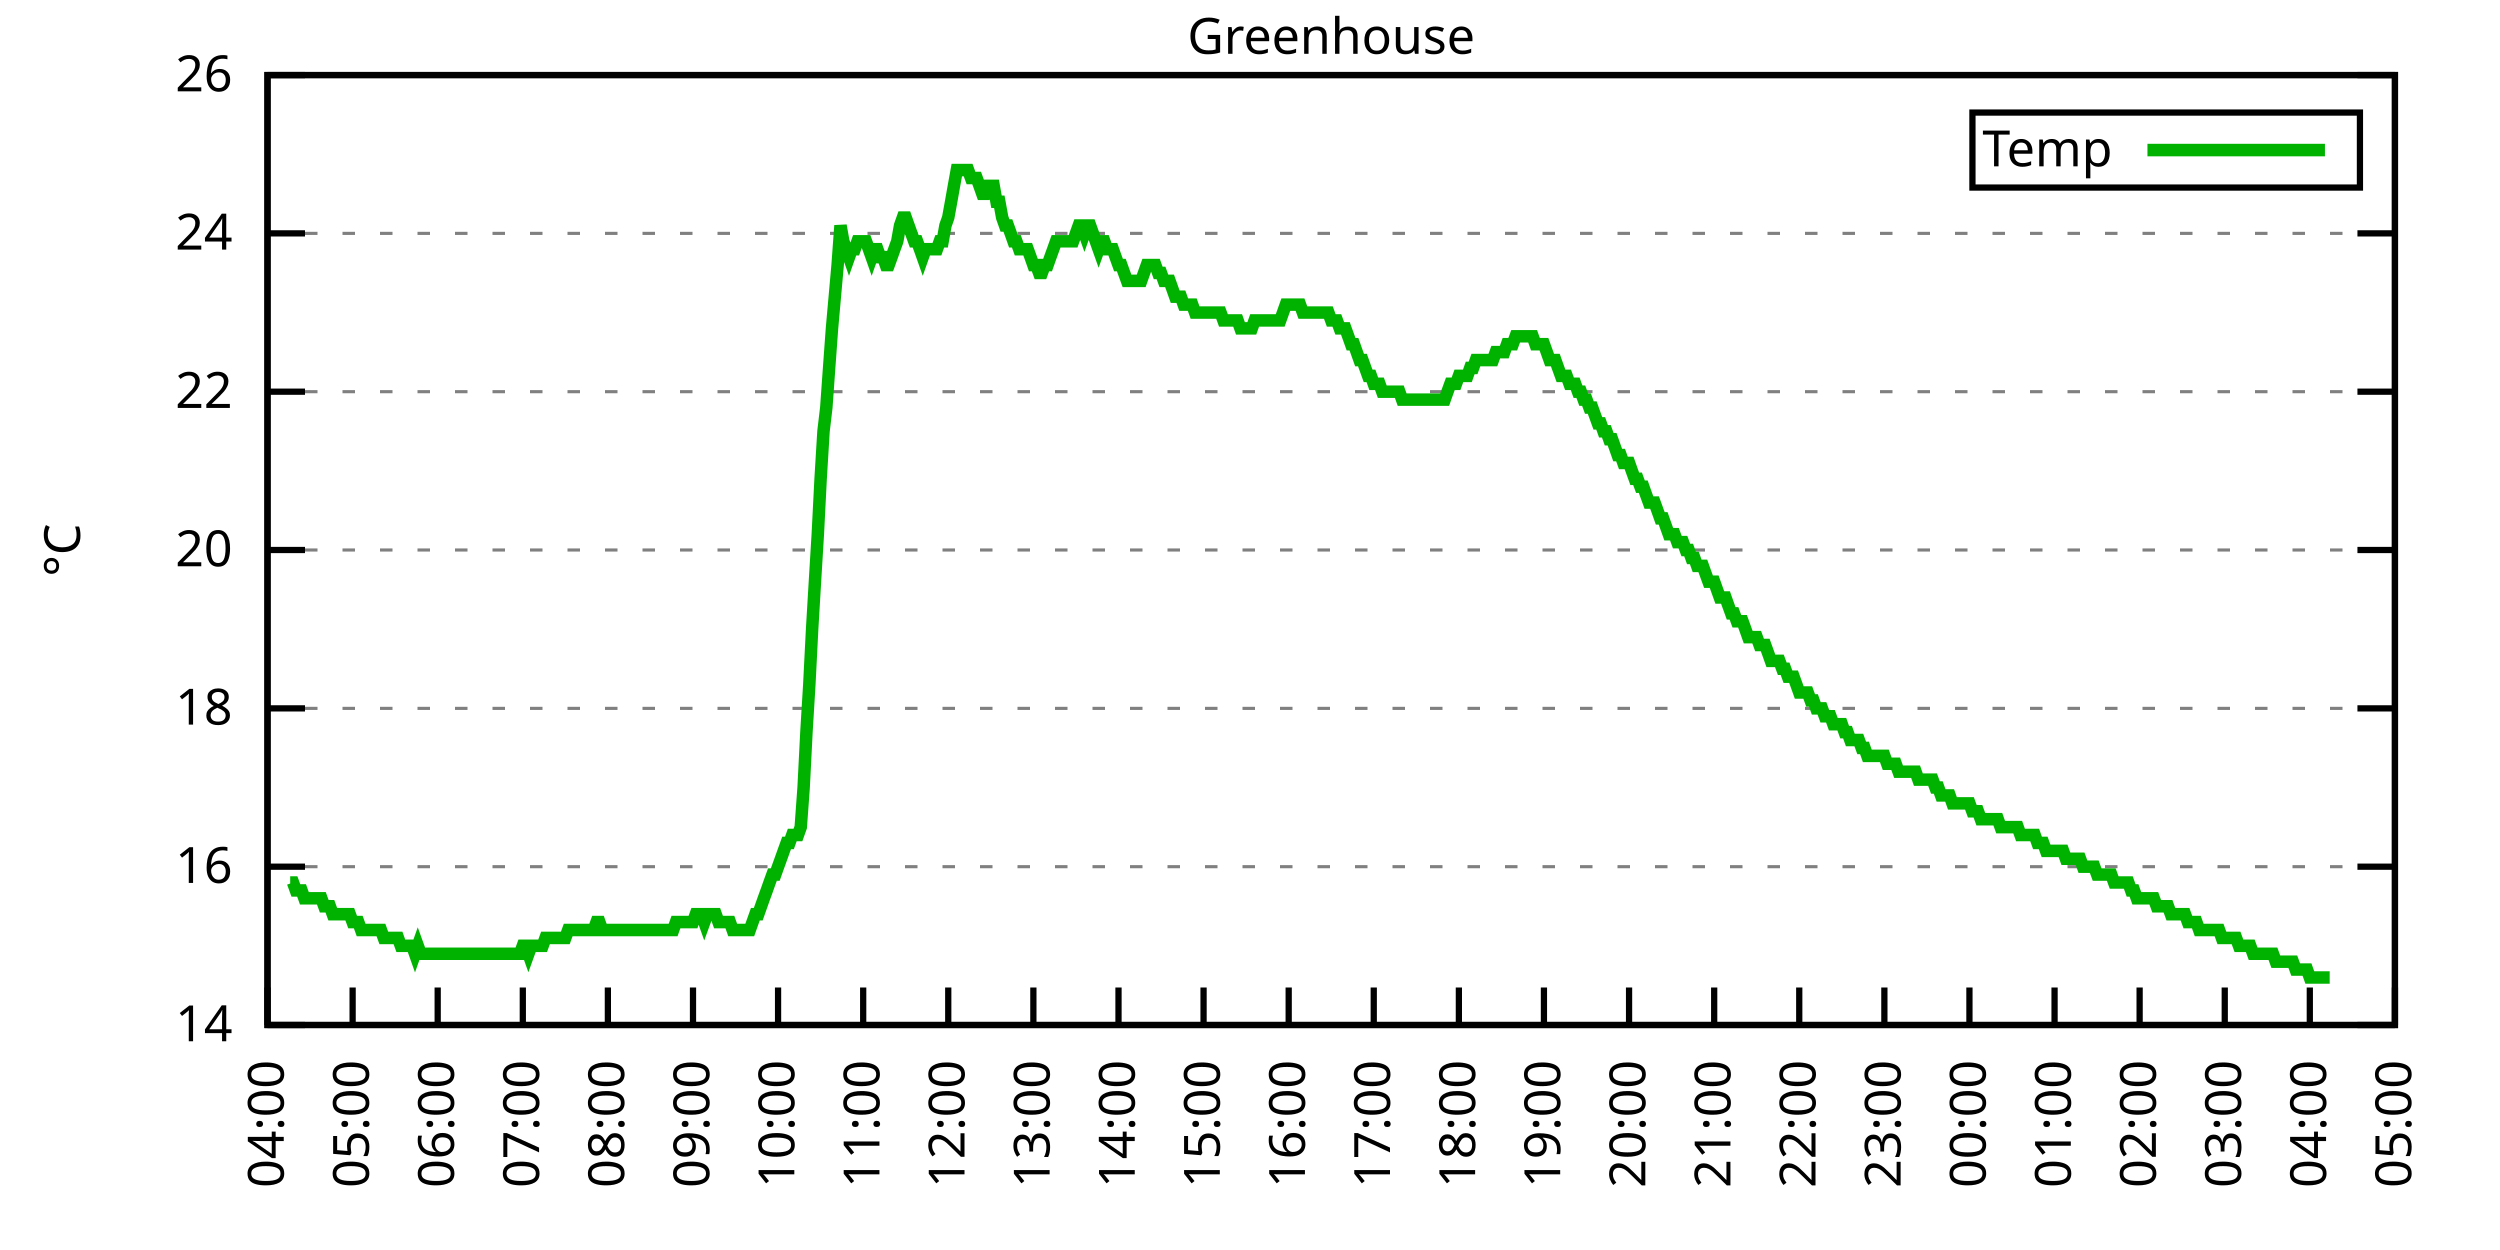
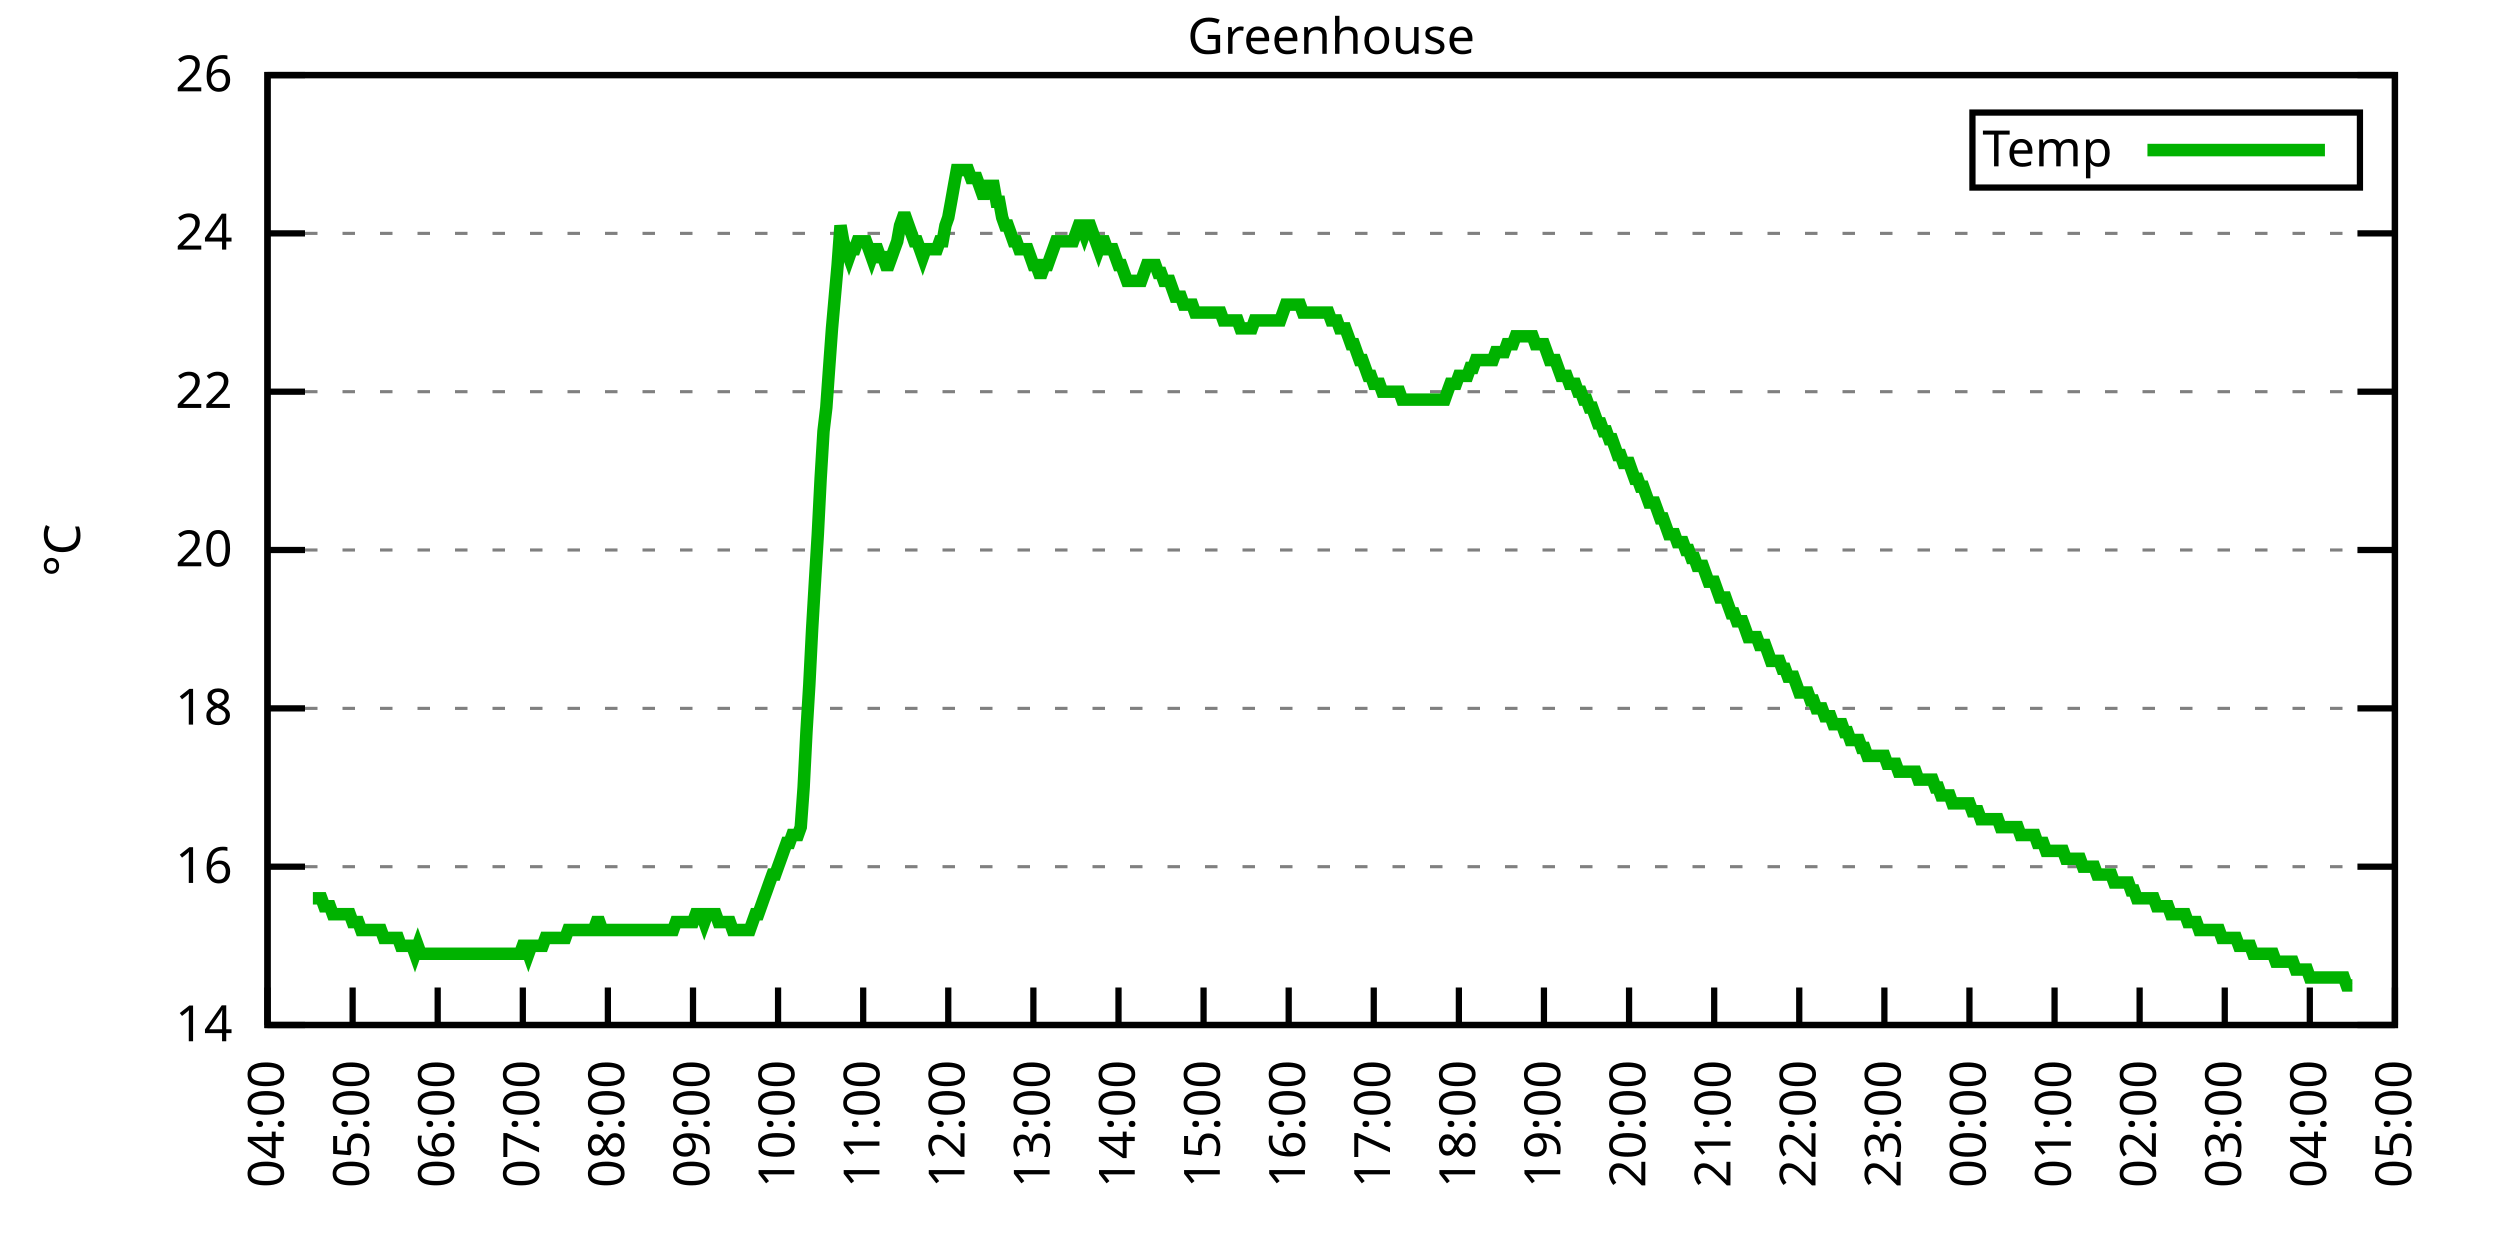
<svg xmlns="http://www.w3.org/2000/svg" xmlns:xlink="http://www.w3.org/1999/xlink" width="400" height="200" viewBox="0 0 400 200">
  <g id="gnuplot_canvas">
    <rect x="0" y="0" width="400" height="200" fill="none" />
    <defs>
      <circle id="gpDot" r="0.5" stroke-width="0.5" stroke="currentColor" />
      <path id="gpPt0" stroke-width="0.333" stroke="currentColor" d="M-1,0 h2 M0,-1 v2" />
      <path id="gpPt1" stroke-width="0.333" stroke="currentColor" d="M-1,-1 L1,1 M1,-1 L-1,1" />
      <path id="gpPt2" stroke-width="0.333" stroke="currentColor" d="M-1,0 L1,0 M0,-1 L0,1 M-1,-1 L1,1 M-1,1 L1,-1" />
      <rect id="gpPt3" stroke-width="0.333" stroke="currentColor" x="-1" y="-1" width="2" height="2" />
      <rect id="gpPt4" stroke-width="0.333" stroke="currentColor" fill="currentColor" x="-1" y="-1" width="2" height="2" />
      <circle id="gpPt5" stroke-width="0.333" stroke="currentColor" cx="0" cy="0" r="1" />
      <use xlink:href="#gpPt5" id="gpPt6" fill="currentColor" stroke="none" />
      <path id="gpPt7" stroke-width="0.333" stroke="currentColor" d="M0,-1.33 L-1.33,0.67 L1.33,0.67 z" />
      <use xlink:href="#gpPt7" id="gpPt8" fill="currentColor" stroke="none" />
      <use xlink:href="#gpPt7" id="gpPt9" stroke="currentColor" transform="rotate(180)" />
      <use xlink:href="#gpPt9" id="gpPt10" fill="currentColor" stroke="none" />
      <use xlink:href="#gpPt3" id="gpPt11" stroke="currentColor" transform="rotate(45)" />
      <use xlink:href="#gpPt11" id="gpPt12" fill="currentColor" stroke="none" />
      <path id="gpPt13" stroke-width="0.333" stroke="currentColor" d="M0,1.330 L1.265,0.411 L0.782,-1.067 L-0.782,-1.076 L-1.265,0.411 z" />
      <use xlink:href="#gpPt13" id="gpPt14" fill="currentColor" stroke="none" />
      <filter id="textbox" filterUnits="objectBoundingBox" x="0" y="0" height="1" width="1">
        <feFlood flood-color="white" flood-opacity="1" result="bgnd" />
        <feComposite in="SourceGraphic" in2="bgnd" operator="atop" />
      </filter>
      <filter id="greybox" filterUnits="objectBoundingBox" x="0" y="0" height="1" width="1">
        <feFlood flood-color="lightgrey" flood-opacity="1" result="grey" />
        <feComposite in="SourceGraphic" in2="grey" operator="atop" />
      </filter>
    </defs>
    <g fill="none" color="white" stroke="currentColor" stroke-width="1.00" stroke-linecap="butt" stroke-linejoin="miter">
</g>
    <g fill="none" color="black" stroke="currentColor" stroke-width="1.00" stroke-linecap="butt" stroke-linejoin="miter">
      <g stroke="none" shape-rendering="crispEdges">
        <polygon fill="rgb(255, 255, 255)" points="42.80,164.00 383.18,164.00 383.18,12.02 42.80,12.02 " />
      </g>
    </g>
    <g fill="none" color="black" stroke="currentColor" stroke-width="1.00" stroke-linecap="butt" stroke-linejoin="miter">
</g>
    <g fill="none" color="black" stroke="black" stroke-width="0.50" stroke-linecap="butt" stroke-linejoin="miter">
</g>
    <g fill="none" color="gray" stroke="currentColor" stroke-width="0.50" stroke-linecap="butt" stroke-linejoin="miter">
      <path stroke="gray" stroke-dasharray="2,4" class="gridline" d="M42.80,164.00 L383.19,164.00  " />
    </g>
    <g fill="none" color="gray" stroke="gray" stroke-width="1.00" stroke-linecap="butt" stroke-linejoin="miter">
</g>
    <g fill="none" color="black" stroke="currentColor" stroke-width="1.00" stroke-linecap="butt" stroke-linejoin="miter">
      <path stroke="black" d="M42.80,164.00 L48.80,164.00 M383.19,164.00 L377.19,164.00  " />
      <g transform="translate(37.20,166.60)" stroke="none" fill="black" font-family="Sans" font-size="8.00" text-anchor="end">
        <text>
          <tspan font-family="Sans"> 14</tspan>
        </text>
      </g>
    </g>
    <g fill="none" color="black" stroke="currentColor" stroke-width="1.00" stroke-linecap="butt" stroke-linejoin="miter">
</g>
    <g fill="none" color="black" stroke="black" stroke-width="0.50" stroke-linecap="butt" stroke-linejoin="miter">
</g>
    <g fill="none" color="gray" stroke="currentColor" stroke-width="0.50" stroke-linecap="butt" stroke-linejoin="miter">
      <path stroke="gray" stroke-dasharray="2,4" class="gridline" d="M42.80,138.67 L383.19,138.67  " />
    </g>
    <g fill="none" color="gray" stroke="gray" stroke-width="1.00" stroke-linecap="butt" stroke-linejoin="miter">
</g>
    <g fill="none" color="black" stroke="currentColor" stroke-width="1.00" stroke-linecap="butt" stroke-linejoin="miter">
      <path stroke="black" d="M42.80,138.67 L48.80,138.67 M383.19,138.67 L377.19,138.67  " />
      <g transform="translate(37.20,141.27)" stroke="none" fill="black" font-family="Sans" font-size="8.00" text-anchor="end">
        <text>
          <tspan font-family="Sans"> 16</tspan>
        </text>
      </g>
    </g>
    <g fill="none" color="black" stroke="currentColor" stroke-width="1.00" stroke-linecap="butt" stroke-linejoin="miter">
</g>
    <g fill="none" color="black" stroke="black" stroke-width="0.50" stroke-linecap="butt" stroke-linejoin="miter">
</g>
    <g fill="none" color="gray" stroke="currentColor" stroke-width="0.50" stroke-linecap="butt" stroke-linejoin="miter">
      <path stroke="gray" stroke-dasharray="2,4" class="gridline" d="M42.80,113.34 L383.19,113.34  " />
    </g>
    <g fill="none" color="gray" stroke="gray" stroke-width="1.00" stroke-linecap="butt" stroke-linejoin="miter">
</g>
    <g fill="none" color="black" stroke="currentColor" stroke-width="1.00" stroke-linecap="butt" stroke-linejoin="miter">
      <path stroke="black" d="M42.80,113.34 L48.80,113.34 M383.19,113.34 L377.19,113.34  " />
      <g transform="translate(37.20,115.94)" stroke="none" fill="black" font-family="Sans" font-size="8.00" text-anchor="end">
        <text>
          <tspan font-family="Sans"> 18</tspan>
        </text>
      </g>
    </g>
    <g fill="none" color="black" stroke="currentColor" stroke-width="1.00" stroke-linecap="butt" stroke-linejoin="miter">
</g>
    <g fill="none" color="black" stroke="black" stroke-width="0.50" stroke-linecap="butt" stroke-linejoin="miter">
</g>
    <g fill="none" color="gray" stroke="currentColor" stroke-width="0.50" stroke-linecap="butt" stroke-linejoin="miter">
      <path stroke="gray" stroke-dasharray="2,4" class="gridline" d="M42.80,88.00 L383.19,88.00  " />
    </g>
    <g fill="none" color="gray" stroke="gray" stroke-width="1.00" stroke-linecap="butt" stroke-linejoin="miter">
</g>
    <g fill="none" color="black" stroke="currentColor" stroke-width="1.00" stroke-linecap="butt" stroke-linejoin="miter">
      <path stroke="black" d="M42.80,88.00 L48.80,88.00 M383.19,88.00 L377.19,88.00  " />
      <g transform="translate(37.20,90.60)" stroke="none" fill="black" font-family="Sans" font-size="8.00" text-anchor="end">
        <text>
          <tspan font-family="Sans"> 20</tspan>
        </text>
      </g>
    </g>
    <g fill="none" color="black" stroke="currentColor" stroke-width="1.00" stroke-linecap="butt" stroke-linejoin="miter">
</g>
    <g fill="none" color="black" stroke="black" stroke-width="0.50" stroke-linecap="butt" stroke-linejoin="miter">
</g>
    <g fill="none" color="gray" stroke="currentColor" stroke-width="0.50" stroke-linecap="butt" stroke-linejoin="miter">
      <path stroke="gray" stroke-dasharray="2,4" class="gridline" d="M42.80,62.67 L383.19,62.67  " />
    </g>
    <g fill="none" color="gray" stroke="gray" stroke-width="1.00" stroke-linecap="butt" stroke-linejoin="miter">
</g>
    <g fill="none" color="black" stroke="currentColor" stroke-width="1.00" stroke-linecap="butt" stroke-linejoin="miter">
      <path stroke="black" d="M42.80,62.67 L48.80,62.67 M383.19,62.67 L377.19,62.67  " />
      <g transform="translate(37.20,65.27)" stroke="none" fill="black" font-family="Sans" font-size="8.00" text-anchor="end">
        <text>
          <tspan font-family="Sans"> 22</tspan>
        </text>
      </g>
    </g>
    <g fill="none" color="black" stroke="currentColor" stroke-width="1.00" stroke-linecap="butt" stroke-linejoin="miter">
</g>
    <g fill="none" color="black" stroke="black" stroke-width="0.50" stroke-linecap="butt" stroke-linejoin="miter">
</g>
    <g fill="none" color="gray" stroke="currentColor" stroke-width="0.50" stroke-linecap="butt" stroke-linejoin="miter">
      <path stroke="gray" stroke-dasharray="2,4" class="gridline" d="M42.80,37.34 L383.19,37.34  " />
    </g>
    <g fill="none" color="gray" stroke="gray" stroke-width="1.00" stroke-linecap="butt" stroke-linejoin="miter">
</g>
    <g fill="none" color="black" stroke="currentColor" stroke-width="1.00" stroke-linecap="butt" stroke-linejoin="miter">
      <path stroke="black" d="M42.80,37.34 L48.80,37.34 M383.19,37.34 L377.19,37.34  " />
      <g transform="translate(37.20,39.94)" stroke="none" fill="black" font-family="Sans" font-size="8.00" text-anchor="end">
        <text>
          <tspan font-family="Sans"> 24</tspan>
        </text>
      </g>
    </g>
    <g fill="none" color="black" stroke="currentColor" stroke-width="1.00" stroke-linecap="butt" stroke-linejoin="miter">
</g>
    <g fill="none" color="black" stroke="black" stroke-width="0.50" stroke-linecap="butt" stroke-linejoin="miter">
</g>
    <g fill="none" color="gray" stroke="currentColor" stroke-width="0.50" stroke-linecap="butt" stroke-linejoin="miter">
      <path stroke="gray" stroke-dasharray="2,4" class="gridline" d="M42.80,12.01 L383.19,12.01  " />
    </g>
    <g fill="none" color="gray" stroke="gray" stroke-width="1.00" stroke-linecap="butt" stroke-linejoin="miter">
</g>
    <g fill="none" color="black" stroke="currentColor" stroke-width="1.00" stroke-linecap="butt" stroke-linejoin="miter">
      <path stroke="black" d="M42.80,12.01 L48.80,12.01 M383.19,12.01 L377.19,12.01  " />
      <g transform="translate(37.20,14.61)" stroke="none" fill="black" font-family="Sans" font-size="8.00" text-anchor="end">
        <text>
          <tspan font-family="Sans"> 26</tspan>
        </text>
      </g>
    </g>
    <g fill="none" color="black" stroke="currentColor" stroke-width="1.00" stroke-linecap="butt" stroke-linejoin="miter">
      <path stroke="black" d="M42.80,164.00 L42.80,158.00  " />
      <g transform="translate(45.40,169.60) rotate(270.00)" stroke="none" fill="black" font-family="Sans" font-size="8.00" text-anchor="end">
        <text>
          <tspan font-family="Sans">04:00</tspan>
        </text>
      </g>
    </g>
    <g fill="none" color="black" stroke="currentColor" stroke-width="1.00" stroke-linecap="butt" stroke-linejoin="miter">
      <path stroke="black" d="M56.42,164.00 L56.42,158.00  " />
      <g transform="translate(59.02,169.60) rotate(270.00)" stroke="none" fill="black" font-family="Sans" font-size="8.00" text-anchor="end">
        <text>
          <tspan font-family="Sans">05:00</tspan>
        </text>
      </g>
    </g>
    <g fill="none" color="black" stroke="currentColor" stroke-width="1.00" stroke-linecap="butt" stroke-linejoin="miter">
      <path stroke="black" d="M70.03,164.00 L70.03,158.00  " />
      <g transform="translate(72.63,169.60) rotate(270.00)" stroke="none" fill="black" font-family="Sans" font-size="8.00" text-anchor="end">
        <text>
          <tspan font-family="Sans">06:00</tspan>
        </text>
      </g>
    </g>
    <g fill="none" color="black" stroke="currentColor" stroke-width="1.00" stroke-linecap="butt" stroke-linejoin="miter">
      <path stroke="black" d="M83.65,164.00 L83.65,158.00  " />
      <g transform="translate(86.25,169.60) rotate(270.00)" stroke="none" fill="black" font-family="Sans" font-size="8.00" text-anchor="end">
        <text>
          <tspan font-family="Sans">07:00</tspan>
        </text>
      </g>
    </g>
    <g fill="none" color="black" stroke="currentColor" stroke-width="1.00" stroke-linecap="butt" stroke-linejoin="miter">
      <path stroke="black" d="M97.26,164.00 L97.26,158.00  " />
      <g transform="translate(99.86,169.60) rotate(270.00)" stroke="none" fill="black" font-family="Sans" font-size="8.00" text-anchor="end">
        <text>
          <tspan font-family="Sans">08:00</tspan>
        </text>
      </g>
    </g>
    <g fill="none" color="black" stroke="currentColor" stroke-width="1.00" stroke-linecap="butt" stroke-linejoin="miter">
      <path stroke="black" d="M110.88,164.00 L110.88,158.00  " />
      <g transform="translate(113.48,169.60) rotate(270.00)" stroke="none" fill="black" font-family="Sans" font-size="8.00" text-anchor="end">
        <text>
          <tspan font-family="Sans">09:00</tspan>
        </text>
      </g>
    </g>
    <g fill="none" color="black" stroke="currentColor" stroke-width="1.00" stroke-linecap="butt" stroke-linejoin="miter">
      <path stroke="black" d="M124.49,164.00 L124.49,158.00  " />
      <g transform="translate(127.09,169.60) rotate(270.00)" stroke="none" fill="black" font-family="Sans" font-size="8.00" text-anchor="end">
        <text>
          <tspan font-family="Sans">10:00</tspan>
        </text>
      </g>
    </g>
    <g fill="none" color="black" stroke="currentColor" stroke-width="1.00" stroke-linecap="butt" stroke-linejoin="miter">
      <path stroke="black" d="M138.11,164.00 L138.11,158.00  " />
      <g transform="translate(140.71,169.60) rotate(270.00)" stroke="none" fill="black" font-family="Sans" font-size="8.00" text-anchor="end">
        <text>
          <tspan font-family="Sans">11:00</tspan>
        </text>
      </g>
    </g>
    <g fill="none" color="black" stroke="currentColor" stroke-width="1.00" stroke-linecap="butt" stroke-linejoin="miter">
      <path stroke="black" d="M151.72,164.00 L151.72,158.00  " />
      <g transform="translate(154.32,169.60) rotate(270.00)" stroke="none" fill="black" font-family="Sans" font-size="8.00" text-anchor="end">
        <text>
          <tspan font-family="Sans">12:00</tspan>
        </text>
      </g>
    </g>
    <g fill="none" color="black" stroke="currentColor" stroke-width="1.00" stroke-linecap="butt" stroke-linejoin="miter">
      <path stroke="black" d="M165.34,164.00 L165.34,158.00  " />
      <g transform="translate(167.94,169.60) rotate(270.00)" stroke="none" fill="black" font-family="Sans" font-size="8.00" text-anchor="end">
        <text>
          <tspan font-family="Sans">13:00</tspan>
        </text>
      </g>
    </g>
    <g fill="none" color="black" stroke="currentColor" stroke-width="1.00" stroke-linecap="butt" stroke-linejoin="miter">
      <path stroke="black" d="M178.96,164.00 L178.96,158.00  " />
      <g transform="translate(181.56,169.60) rotate(270.00)" stroke="none" fill="black" font-family="Sans" font-size="8.00" text-anchor="end">
        <text>
          <tspan font-family="Sans">14:00</tspan>
        </text>
      </g>
    </g>
    <g fill="none" color="black" stroke="currentColor" stroke-width="1.00" stroke-linecap="butt" stroke-linejoin="miter">
      <path stroke="black" d="M192.57,164.00 L192.57,158.00  " />
      <g transform="translate(195.17,169.60) rotate(270.00)" stroke="none" fill="black" font-family="Sans" font-size="8.00" text-anchor="end">
        <text>
          <tspan font-family="Sans">15:00</tspan>
        </text>
      </g>
    </g>
    <g fill="none" color="black" stroke="currentColor" stroke-width="1.00" stroke-linecap="butt" stroke-linejoin="miter">
      <path stroke="black" d="M206.19,164.00 L206.19,158.00  " />
      <g transform="translate(208.79,169.60) rotate(270.00)" stroke="none" fill="black" font-family="Sans" font-size="8.00" text-anchor="end">
        <text>
          <tspan font-family="Sans">16:00</tspan>
        </text>
      </g>
    </g>
    <g fill="none" color="black" stroke="currentColor" stroke-width="1.00" stroke-linecap="butt" stroke-linejoin="miter">
      <path stroke="black" d="M219.80,164.00 L219.80,158.00  " />
      <g transform="translate(222.40,169.60) rotate(270.00)" stroke="none" fill="black" font-family="Sans" font-size="8.00" text-anchor="end">
        <text>
          <tspan font-family="Sans">17:00</tspan>
        </text>
      </g>
    </g>
    <g fill="none" color="black" stroke="currentColor" stroke-width="1.00" stroke-linecap="butt" stroke-linejoin="miter">
      <path stroke="black" d="M233.42,164.00 L233.42,158.00  " />
      <g transform="translate(236.02,169.60) rotate(270.00)" stroke="none" fill="black" font-family="Sans" font-size="8.00" text-anchor="end">
        <text>
          <tspan font-family="Sans">18:00</tspan>
        </text>
      </g>
    </g>
    <g fill="none" color="black" stroke="currentColor" stroke-width="1.00" stroke-linecap="butt" stroke-linejoin="miter">
      <path stroke="black" d="M247.03,164.00 L247.03,158.00  " />
      <g transform="translate(249.63,169.60) rotate(270.00)" stroke="none" fill="black" font-family="Sans" font-size="8.00" text-anchor="end">
        <text>
          <tspan font-family="Sans">19:00</tspan>
        </text>
      </g>
    </g>
    <g fill="none" color="black" stroke="currentColor" stroke-width="1.00" stroke-linecap="butt" stroke-linejoin="miter">
      <path stroke="black" d="M260.65,164.00 L260.65,158.00  " />
      <g transform="translate(263.25,169.60) rotate(270.00)" stroke="none" fill="black" font-family="Sans" font-size="8.00" text-anchor="end">
        <text>
          <tspan font-family="Sans">20:00</tspan>
        </text>
      </g>
    </g>
    <g fill="none" color="black" stroke="currentColor" stroke-width="1.00" stroke-linecap="butt" stroke-linejoin="miter">
      <path stroke="black" d="M274.27,164.00 L274.27,158.00  " />
      <g transform="translate(276.87,169.60) rotate(270.00)" stroke="none" fill="black" font-family="Sans" font-size="8.00" text-anchor="end">
        <text>
          <tspan font-family="Sans">21:00</tspan>
        </text>
      </g>
    </g>
    <g fill="none" color="black" stroke="currentColor" stroke-width="1.00" stroke-linecap="butt" stroke-linejoin="miter">
      <path stroke="black" d="M287.88,164.00 L287.88,158.00  " />
      <g transform="translate(290.48,169.60) rotate(270.00)" stroke="none" fill="black" font-family="Sans" font-size="8.00" text-anchor="end">
        <text>
          <tspan font-family="Sans">22:00</tspan>
        </text>
      </g>
    </g>
    <g fill="none" color="black" stroke="currentColor" stroke-width="1.00" stroke-linecap="butt" stroke-linejoin="miter">
      <path stroke="black" d="M301.50,164.00 L301.50,158.00  " />
      <g transform="translate(304.10,169.60) rotate(270.00)" stroke="none" fill="black" font-family="Sans" font-size="8.00" text-anchor="end">
        <text>
          <tspan font-family="Sans">23:00</tspan>
        </text>
      </g>
    </g>
    <g fill="none" color="black" stroke="currentColor" stroke-width="1.00" stroke-linecap="butt" stroke-linejoin="miter">
      <path stroke="black" d="M315.11,164.00 L315.11,158.00  " />
      <g transform="translate(317.71,169.60) rotate(270.00)" stroke="none" fill="black" font-family="Sans" font-size="8.00" text-anchor="end">
        <text>
          <tspan font-family="Sans">00:00</tspan>
        </text>
      </g>
    </g>
    <g fill="none" color="black" stroke="currentColor" stroke-width="1.00" stroke-linecap="butt" stroke-linejoin="miter">
      <path stroke="black" d="M328.73,164.00 L328.73,158.00  " />
      <g transform="translate(331.33,169.60) rotate(270.00)" stroke="none" fill="black" font-family="Sans" font-size="8.00" text-anchor="end">
        <text>
          <tspan font-family="Sans">01:00</tspan>
        </text>
      </g>
    </g>
    <g fill="none" color="black" stroke="currentColor" stroke-width="1.00" stroke-linecap="butt" stroke-linejoin="miter">
      <path stroke="black" d="M342.34,164.00 L342.34,158.00  " />
      <g transform="translate(344.94,169.60) rotate(270.00)" stroke="none" fill="black" font-family="Sans" font-size="8.00" text-anchor="end">
        <text>
          <tspan font-family="Sans">02:00</tspan>
        </text>
      </g>
    </g>
    <g fill="none" color="black" stroke="currentColor" stroke-width="1.00" stroke-linecap="butt" stroke-linejoin="miter">
      <path stroke="black" d="M355.96,164.00 L355.96,158.00  " />
      <g transform="translate(358.56,169.60) rotate(270.00)" stroke="none" fill="black" font-family="Sans" font-size="8.00" text-anchor="end">
        <text>
          <tspan font-family="Sans">03:00</tspan>
        </text>
      </g>
    </g>
    <g fill="none" color="black" stroke="currentColor" stroke-width="1.00" stroke-linecap="butt" stroke-linejoin="miter">
      <path stroke="black" d="M369.57,164.00 L369.57,158.00  " />
      <g transform="translate(372.17,169.60) rotate(270.00)" stroke="none" fill="black" font-family="Sans" font-size="8.00" text-anchor="end">
        <text>
          <tspan font-family="Sans">04:00</tspan>
        </text>
      </g>
    </g>
    <g fill="none" color="black" stroke="currentColor" stroke-width="1.00" stroke-linecap="butt" stroke-linejoin="miter">
      <path stroke="black" d="M383.19,164.00 L383.19,158.00  " />
      <g transform="translate(385.79,169.60) rotate(270.00)" stroke="none" fill="black" font-family="Sans" font-size="8.00" text-anchor="end">
        <text>
          <tspan font-family="Sans">05:00</tspan>
        </text>
      </g>
    </g>
    <g fill="none" color="black" stroke="currentColor" stroke-width="1.00" stroke-linecap="butt" stroke-linejoin="miter">
</g>
    <g fill="none" color="black" stroke="currentColor" stroke-width="1.00" stroke-linecap="butt" stroke-linejoin="miter">
      <path stroke="black" d="M42.80,12.01 L42.80,164.00 L383.19,164.00 L383.19,12.01 L42.80,12.01 Z  " />
    </g>
    <g fill="none" color="black" stroke="currentColor" stroke-width="1.00" stroke-linecap="butt" stroke-linejoin="miter">
</g>
    <g fill="none" color="black" stroke="currentColor" stroke-width="1.00" stroke-linecap="butt" stroke-linejoin="miter">
      <path stroke="black" d="M315.59,30.01 L315.59,18.01 L377.59,18.01 L377.59,30.01 L315.59,30.01 Z  " />
    </g>
    <g id="Greenhouse_plot_1">
      <g fill="none" color="white" stroke="black" stroke-width="2.00" stroke-linecap="butt" stroke-linejoin="miter">
</g>
      <g fill="none" color="black" stroke="currentColor" stroke-width="2.00" stroke-linecap="butt" stroke-linejoin="miter">
        <g transform="translate(337.99,26.61)" stroke="none" fill="black" font-family="Sans" font-size="8.00" text-anchor="end">
          <text>
            <tspan font-family="Sans">Temp</tspan>
          </text>
        </g>
      </g>
      <g fill="none" color="black" stroke="currentColor" stroke-width="2.00" stroke-linecap="butt" stroke-linejoin="miter">
-         <path stroke="rgb(  0, 178,   0)" d="M343.59,24.01 L371.99,24.01 M46.43,141.20 L46.88,141.20 L47.34,142.47 L47.79,142.47 L48.25,142.47 L48.70,143.73   L49.15,143.73 L49.61,143.73 L50.06,143.73 L50.52,143.73 L50.97,143.73 L51.42,143.73 L51.88,145.00 L52.33,145.00   L52.78,145.00 L53.24,146.27 L53.69,146.27 L54.15,146.27 L54.60,146.27 L55.05,146.27 L55.51,146.27 L55.96,146.27   L56.42,147.53 L56.87,147.53 L57.32,147.53 L57.78,148.80 L58.23,148.80 L58.68,148.80 L59.14,148.80 L59.59,148.80   L60.05,148.80 L60.50,148.80 L60.95,148.80 L61.41,150.07 L61.86,150.07 L62.32,150.07 L62.77,150.07 L63.22,150.07   L63.68,150.07 L64.13,151.33 L64.58,151.33 L65.04,151.33 L65.49,151.33 L65.95,151.33 L66.40,152.60 L66.85,151.33   L67.31,152.60 L67.76,152.60 L68.22,152.60 L68.67,152.60 L69.12,152.60 L69.58,152.60 L70.03,152.60 L70.49,152.60   L70.94,152.60 L71.39,152.60 L71.85,152.60 L72.30,152.60 L72.75,152.60 L73.21,152.60 L73.66,152.60 L74.12,152.60   L74.57,152.60 L75.02,152.60 L75.48,152.60 L75.93,152.60 L76.39,152.60 L76.84,152.60 L77.29,152.60 L77.75,152.60   L78.20,152.60 L78.65,152.60 L79.11,152.60 L79.56,152.60 L80.02,152.60 L80.47,152.60 L80.92,152.60 L81.38,152.60   L81.83,152.60 L82.29,152.60 L82.74,152.60 L83.19,152.60 L83.65,151.33 L84.10,151.33 L84.55,152.60 L85.01,151.33   L85.46,151.33 L85.92,151.33 L86.37,151.33 L86.82,151.33 L87.28,150.07 L87.73,150.07 L88.19,150.07 L88.64,150.07   L89.09,150.07 L89.55,150.07 L90.00,150.07 L90.45,150.07 L90.91,148.80 L91.36,148.80 L91.82,148.80 L92.27,148.80   L92.72,148.80 L93.18,148.80 L93.63,148.80 L94.09,148.80 L94.54,148.80 L94.99,148.80 L95.45,147.53 L95.90,147.53   L96.35,148.80 L96.81,148.80 L97.26,148.80 L97.72,148.80 L98.17,148.80 L98.62,148.80 L99.08,148.80 L99.53,148.80   L99.99,148.80 L100.44,148.80 L100.89,148.80 L101.35,148.80 L101.80,148.80 L102.25,148.80 L102.71,148.80 L103.16,148.80   L103.62,148.80 L104.07,148.80 L104.52,148.80 L104.98,148.80 L105.43,148.80 L105.89,148.80 L106.34,148.80 L106.79,148.80   L107.25,148.80 L107.70,148.80 L108.15,147.53 L108.61,147.53 L109.06,147.53 L109.52,147.53 L109.97,147.53 L110.42,147.53   L110.88,147.53 L111.33,146.27 L111.79,146.27 L112.24,146.27 L112.69,147.53 L113.15,146.27 L113.60,146.27 L114.05,146.27   L114.51,146.27 L114.96,147.53 L115.42,147.53 L115.87,147.53 L116.32,147.53 L116.78,147.53 L117.23,148.80 L117.69,148.80   L118.14,148.80 L118.59,148.80 L119.05,148.80 L119.50,148.80 L119.96,148.80 L120.41,147.53 L120.86,146.27 L121.32,146.27   L121.77,145.00 L122.22,143.73 L122.68,142.47 L123.13,141.20 L123.59,139.93 L124.04,139.93 L124.49,138.67 L124.95,137.40   L125.40,136.14 L125.86,134.87 L126.31,134.87 L126.76,133.60 L127.22,133.60 L127.67,133.60 L128.12,132.34 L128.58,126.00   L129.03,117.14 L129.49,109.54 L129.94,100.67 L130.39,93.07 L130.85,85.47 L131.30,76.61 L131.76,69.01 L132.21,65.21   L132.66,58.87 L133.12,52.54 L133.57,47.47 L134.02,42.41 L134.48,36.08 L134.93,38.61 L135.39,39.87 L135.84,41.14   L136.29,39.87 L136.75,39.87 L137.20,38.61 L137.66,38.61 L138.11,38.61 L138.56,38.61 L139.02,39.87 L139.47,41.14   L139.92,39.87 L140.38,39.87 L140.83,41.14 L141.29,41.14 L141.74,42.41 L142.19,42.41 L142.65,41.14 L143.10,39.87   L143.56,38.61 L144.01,36.08 L144.46,34.81 L144.92,34.81 L145.37,36.08 L145.82,37.34 L146.28,38.61 L146.73,38.61   L147.19,39.87 L147.64,41.14 L148.09,39.87 L148.55,39.87 L149.00,39.87 L149.46,39.87 L149.91,39.87 L150.36,38.61   L150.82,38.61 L151.27,36.08 L151.72,34.81 L152.18,32.28 L152.63,29.74 L153.09,27.21 L153.54,27.21 L153.99,27.21   L154.45,27.21 L154.90,27.21 L155.36,28.48 L155.81,28.48 L156.26,28.48 L156.72,29.74 L157.17,31.01 L157.62,31.01   L158.08,29.74 L158.53,29.74 L158.99,29.74 L159.44,32.28 L159.89,32.28 L160.35,34.81 L160.80,36.08 L161.26,36.08   L161.71,37.34 L162.16,38.61 L162.62,38.61 L163.07,39.87 L163.52,39.87 L163.98,39.87 L164.43,39.87 L164.89,41.14   L165.34,42.41 L165.79,42.41 L166.25,43.67 L166.70,43.67 L167.16,42.41 L167.61,42.41 L168.06,41.14 L168.52,39.87   L168.97,38.61 L169.43,38.61 L169.88,38.61 L170.33,38.61 L170.79,38.61 L171.24,38.61 L171.69,38.61 L172.15,37.34   L172.60,36.08 L173.06,36.08 L173.51,37.34 L173.96,36.08 L174.42,36.08 L174.87,37.34 L175.33,38.61 L175.78,39.87   L176.23,38.61 L176.69,38.61 L177.14,39.87 L177.59,39.87 L178.05,39.87 L178.50,41.14 L178.96,42.41 L179.41,42.41   L179.86,43.67 L180.32,44.94 L180.77,44.94 L181.23,44.94 L181.68,44.94 L182.13,44.94 L182.59,44.94 L183.04,43.67   L183.49,42.41 L183.95,42.41 L184.40,42.41 L184.86,42.41 L185.31,43.67 L185.76,43.67 L186.22,44.94 L186.67,44.94   L187.13,44.94 L187.58,46.21 L188.03,47.47 L188.49,47.47 L188.94,47.47 L189.39,48.74 L189.85,48.74 L190.30,48.74   L190.76,48.74 L191.21,50.01 L191.66,50.01 L192.12,50.01 L192.57,50.01 L193.03,50.01 L193.48,50.01 L193.93,50.01   L194.39,50.01 L194.84,50.01 L195.29,50.01 L195.75,51.27 L196.20,51.27 L196.66,51.27 L197.11,51.27 L197.56,51.27   L198.02,51.27 L198.47,52.54 L198.93,52.54 L199.38,52.54 L199.83,52.54 L200.29,52.54 L200.74,51.27 L201.19,51.27   L201.65,51.27 L202.10,51.27 L202.56,51.27 L203.01,51.27 L203.46,51.27 L203.92,51.27 L204.37,51.27 L204.83,51.27   L205.28,50.01 L205.73,48.74 L206.19,48.74 L206.64,48.74 L207.09,48.74 L207.55,48.74 L208.00,48.74 L208.46,50.01   L208.91,50.01 L209.36,50.01 L209.82,50.01 L210.27,50.01 L210.73,50.01 L211.18,50.01 L211.63,50.01 L212.09,50.01   L212.54,50.01 L213.00,51.27 L213.45,51.27 L213.90,51.27 L214.36,52.54 L214.81,52.54 L215.26,52.54 L215.72,53.81   L216.17,55.07 L216.63,55.07 L217.08,56.34 L217.53,57.61 L217.99,57.61 L218.44,58.87 L218.90,60.14 L219.35,60.14   L219.80,61.41 L220.26,61.41 L220.71,61.41 L221.16,62.67 L221.62,62.67 L222.07,62.67 L222.53,62.67 L222.98,62.67   L223.43,62.67 L223.89,62.67 L224.34,63.94 L224.80,63.94 L225.25,63.94 L225.70,63.94 L226.16,63.94 L226.61,63.94   L227.06,63.94 L227.52,63.94 L227.97,63.94 L228.43,63.94 L228.88,63.94 L229.33,63.94 L229.79,63.94 L230.24,63.94   L230.70,63.94 L231.15,63.94 L231.60,62.67 L232.06,61.41 L232.51,61.41 L232.96,61.41 L233.42,60.14 L233.87,60.14   L234.33,60.14 L234.78,60.14 L235.23,58.87 L235.69,58.87 L236.14,57.61 L236.60,57.61 L237.05,57.61 L237.50,57.61   L237.96,57.61 L238.41,57.61 L238.86,57.61 L239.32,56.34 L239.77,56.34 L240.23,56.34 L240.68,56.34 L241.13,55.07   L241.59,55.07 L242.04,55.07 L242.50,53.81 L242.95,53.81 L243.40,53.81 L243.86,53.81 L244.31,53.81 L244.76,53.81   L245.22,53.81 L245.67,55.07 L246.13,55.07 L246.58,55.07 L247.03,55.07 L247.49,56.34 L247.94,57.61 L248.40,57.61   L248.85,57.61 L249.30,58.87 L249.76,60.14 L250.21,60.14 L250.66,60.14 L251.12,61.41 L251.57,61.41 L252.03,61.41   L252.48,62.67 L252.93,62.67 L253.39,63.94 L253.84,63.94 L254.30,65.21 L254.75,65.21 L255.20,66.47 L255.66,67.74   L256.11,67.74 L256.56,69.01 L257.02,69.01 L257.47,70.27 L257.93,70.27 L258.38,71.54 L258.83,72.81 L259.29,72.81   L259.74,74.07 L260.20,74.07 L260.65,74.07 L261.10,75.34 L261.56,76.61 L262.01,76.61 L262.47,77.87 L262.92,77.87   L263.37,79.14 L263.83,80.41 L264.28,80.41 L264.73,80.41 L265.19,81.67 L265.64,82.94 L266.10,82.94 L266.55,84.21   L267.00,85.47 L267.46,85.47 L267.91,85.47 L268.37,86.74 L268.82,86.74 L269.27,86.74 L269.73,88.00 L270.18,88.00   L270.63,89.27 L271.09,89.27 L271.54,90.54 L272.00,90.54 L272.45,90.54 L272.90,91.80 L273.36,93.07 L273.81,93.07   L274.27,93.07 L274.72,94.34 L275.17,95.60 L275.63,95.60 L276.08,95.60 L276.53,96.87 L276.99,98.14 L277.44,98.14   L277.90,99.40 L278.35,99.40 L278.80,99.40 L279.26,100.67 L279.71,101.94 L280.17,101.94 L280.62,101.94 L281.07,101.94   L281.53,103.20 L281.98,103.20 L282.43,103.20 L282.89,104.47 L283.34,105.74 L283.80,105.74 L284.25,105.74 L284.70,105.74   L285.16,107.00 L285.61,107.00 L286.07,108.27 L286.52,108.27 L286.97,108.27 L287.43,109.54 L287.88,110.80 L288.33,110.80   L288.79,110.80 L289.24,110.80 L289.70,112.07 L290.15,112.07 L290.60,113.34 L291.06,113.34 L291.51,113.34 L291.97,114.60   L292.42,114.60 L292.87,114.60 L293.33,115.87 L293.78,115.87 L294.23,115.87 L294.69,115.87 L295.14,117.14 L295.60,117.14   L296.05,118.40 L296.50,118.40 L296.96,118.40 L297.41,118.40 L297.87,119.67 L298.32,119.67 L298.77,120.94 L299.23,120.94   L299.68,120.94 L300.13,120.94 L300.59,120.94 L301.04,120.94 L301.50,120.94 L301.95,122.20 L302.40,122.20 L302.86,122.20   L303.31,122.20 L303.77,123.47 L304.22,123.47 L304.67,123.47 L305.13,123.47 L305.58,123.47 L306.03,123.47 L306.49,123.47   L306.94,124.74 L307.40,124.74 L307.85,124.74 L308.30,124.74 L308.76,124.74 L309.21,124.74 L309.67,126.00 L310.12,126.00   L310.57,127.27 L311.03,127.27 L311.48,127.27 L311.94,127.27 L312.39,128.54 L312.84,128.54 L313.30,128.54 L313.75,128.54   L314.20,128.54 L314.66,128.54 L315.11,128.54 L315.57,129.80 L316.02,129.80 L316.47,129.80 L316.93,131.07 L317.38,131.07   L317.84,131.07 L318.29,131.07 L318.74,131.07 L319.20,131.07 L319.65,131.07 L320.10,132.34 L320.56,132.34 L321.01,132.34   L321.47,132.34 L321.92,132.34 L322.37,132.34 L322.83,132.34 L323.28,133.60 L323.74,133.60 L324.19,133.60 L324.64,133.60   L325.10,133.60 L325.55,133.60 L326.00,134.87 L326.46,134.87 L326.91,134.87 L327.37,136.14 L327.82,136.14 L328.27,136.14   L328.73,136.14 L329.18,136.14 L329.64,136.14 L330.09,136.14 L330.54,137.40 L331.00,137.40 L331.45,137.40 L331.90,137.40   L332.36,137.40 L332.81,137.40 L333.27,138.67 L333.72,138.67 L334.17,138.67 L334.63,138.67 L335.08,138.67 L335.54,139.93   L335.99,139.93 L336.44,139.93 L336.90,139.93 L337.35,139.93 L337.80,139.93 L338.26,141.20 L338.71,141.20 L339.17,141.20   L339.62,141.20 L340.07,141.20 L340.53,141.20 L340.98,142.47 L341.44,142.47 L341.89,143.73 L342.34,143.73 L342.80,143.73   L343.25,143.73 L343.70,143.73 L344.16,143.73 L344.61,143.73 L345.07,145.00 L345.52,145.00 L345.97,145.00 L346.43,145.00   L346.88,145.00 L347.34,146.27 L347.79,146.27 L348.24,146.27 L348.70,146.27 L349.15,146.27 L349.60,146.27 L350.06,147.53   L350.51,147.53 L350.97,147.53 L351.42,147.53 L351.87,148.80 L352.33,148.80 L352.78,148.80 L353.24,148.80 L353.69,148.80   L354.14,148.80 L354.60,148.80 L355.05,148.80 L355.50,150.07 L355.96,150.07 L356.41,150.07 L356.87,150.07 L357.32,150.07   L357.77,150.07 L358.23,151.33 L358.68,151.33 L359.14,151.33 L359.59,151.33 L360.04,151.33 L360.50,152.60 L360.95,152.60   L361.41,152.60 L361.86,152.60 L362.31,152.60 L362.77,152.60 L363.22,152.60 L363.67,152.60 L364.13,153.87 L364.58,153.87   L365.04,153.87 L365.49,153.87 L365.94,153.87 L366.40,153.87 L366.85,153.87 L367.31,155.13 L367.76,155.13 L368.21,155.13   L368.67,155.13 L369.12,155.13 L369.57,156.40 L370.03,156.40 L370.48,156.40 L370.94,156.40 L371.39,156.40 L371.84,156.40   L372.30,156.40 L372.75,156.40  " />
+         <path stroke="rgb(  0, 178,   0)" d="M343.59,24.01 L371.99,24.01 M50.06,143.73 L50.52,143.73 L50.97,143.73 L51.42,143.73 L51.88,145.00 L52.33,145.00   L52.78,145.00 L53.24,146.27 L53.69,146.27 L54.15,146.27 L54.60,146.27 L55.05,146.27 L55.51,146.27 L55.96,146.27   L56.42,147.53 L56.87,147.53 L57.32,147.53 L57.78,148.80 L58.23,148.80 L58.68,148.80 L59.14,148.80 L59.59,148.80   L60.05,148.80 L60.50,148.80 L60.95,148.80 L61.41,150.07 L61.86,150.07 L62.32,150.07 L62.77,150.07 L63.22,150.07   L63.68,150.07 L64.13,151.33 L64.58,151.33 L65.04,151.33 L65.49,151.33 L65.95,151.33 L66.40,152.60 L66.85,151.33   L67.31,152.60 L67.76,152.60 L68.22,152.60 L68.67,152.60 L69.12,152.60 L69.58,152.60 L70.03,152.60 L70.49,152.60   L70.94,152.60 L71.39,152.60 L71.85,152.60 L72.30,152.60 L72.75,152.60 L73.21,152.60 L73.66,152.60 L74.12,152.60   L74.57,152.60 L75.02,152.60 L75.48,152.60 L75.93,152.60 L76.39,152.60 L76.84,152.60 L77.29,152.60 L77.75,152.60   L78.20,152.60 L78.65,152.60 L79.11,152.60 L79.56,152.60 L80.02,152.60 L80.47,152.60 L80.92,152.60 L81.38,152.60   L81.83,152.60 L82.29,152.60 L82.74,152.60 L83.19,152.60 L83.65,151.33 L84.10,151.33 L84.55,152.60 L85.01,151.33   L85.46,151.33 L85.92,151.33 L86.37,151.33 L86.82,151.33 L87.28,150.07 L87.73,150.07 L88.19,150.07 L88.64,150.07   L89.09,150.07 L89.55,150.07 L90.00,150.07 L90.45,150.07 L90.91,148.80 L91.36,148.80 L91.82,148.80 L92.27,148.80   L92.72,148.80 L93.18,148.80 L93.63,148.80 L94.09,148.80 L94.54,148.80 L94.99,148.80 L95.45,147.53 L95.90,147.53   L96.35,148.80 L96.81,148.80 L97.26,148.80 L97.72,148.80 L98.17,148.80 L98.62,148.80 L99.08,148.80 L99.53,148.80   L99.99,148.80 L100.44,148.80 L100.89,148.80 L101.35,148.80 L101.80,148.80 L102.25,148.80 L102.71,148.80 L103.16,148.80   L103.62,148.80 L104.07,148.80 L104.52,148.80 L104.98,148.80 L105.43,148.80 L105.89,148.80 L106.34,148.80 L106.79,148.80   L107.25,148.80 L107.70,148.80 L108.15,147.53 L108.61,147.53 L109.06,147.53 L109.52,147.53 L109.97,147.53 L110.42,147.53   L110.88,147.53 L111.33,146.27 L111.79,146.27 L112.24,146.27 L112.69,147.53 L113.15,146.27 L113.60,146.27 L114.05,146.27   L114.51,146.27 L114.96,147.53 L115.42,147.53 L115.87,147.53 L116.32,147.53 L116.78,147.53 L117.23,148.80 L117.69,148.80   L118.14,148.80 L118.59,148.80 L119.05,148.80 L119.50,148.80 L119.96,148.80 L120.41,147.53 L120.86,146.27 L121.32,146.27   L121.77,145.00 L122.22,143.73 L122.68,142.47 L123.13,141.20 L123.59,139.93 L124.04,139.93 L124.49,138.67 L124.95,137.40   L125.40,136.14 L125.86,134.87 L126.31,134.87 L126.76,133.60 L127.22,133.60 L127.67,133.60 L128.12,132.34 L128.58,126.00   L129.03,117.14 L129.49,109.54 L129.94,100.67 L130.39,93.07 L130.85,85.47 L131.30,76.61 L131.76,69.01 L132.21,65.21   L132.66,58.87 L133.12,52.54 L133.57,47.47 L134.02,42.41 L134.48,36.08 L134.93,38.61 L135.39,39.87 L135.84,41.14   L136.29,39.87 L136.75,39.87 L137.20,38.61 L137.66,38.61 L138.11,38.61 L138.56,38.61 L139.02,39.87 L139.47,41.14   L139.92,39.87 L140.38,39.87 L140.83,41.14 L141.29,41.14 L141.74,42.41 L142.19,42.41 L142.65,41.14 L143.10,39.87   L143.56,38.61 L144.01,36.08 L144.46,34.81 L144.92,34.81 L145.37,36.08 L145.82,37.34 L146.28,38.61 L146.73,38.61   L147.19,39.87 L147.64,41.14 L148.09,39.87 L148.55,39.87 L149.00,39.87 L149.46,39.87 L149.91,39.87 L150.36,38.61   L150.82,38.61 L151.27,36.08 L151.72,34.81 L152.18,32.28 L152.63,29.74 L153.09,27.21 L153.54,27.21 L153.99,27.21   L154.45,27.21 L154.90,27.21 L155.36,28.48 L155.81,28.48 L156.26,28.48 L156.72,29.74 L157.17,31.01 L157.62,31.01   L158.08,29.74 L158.53,29.74 L158.99,29.74 L159.44,32.28 L159.89,32.28 L160.35,34.81 L160.80,36.08 L161.26,36.08   L161.71,37.34 L162.16,38.61 L162.62,38.61 L163.07,39.87 L163.52,39.87 L163.98,39.87 L164.43,39.87 L164.89,41.14   L165.34,42.41 L165.79,42.41 L166.25,43.67 L166.70,43.67 L167.16,42.41 L167.61,42.41 L168.06,41.14 L168.52,39.87   L168.97,38.61 L169.43,38.61 L169.88,38.61 L170.33,38.61 L170.79,38.61 L171.24,38.61 L171.69,38.61 L172.15,37.34   L172.60,36.08 L173.06,36.08 L173.51,37.34 L173.96,36.08 L174.42,36.08 L174.87,37.34 L175.33,38.61 L175.78,39.87   L176.23,38.61 L176.69,38.61 L177.14,39.87 L177.59,39.87 L178.05,39.87 L178.50,41.14 L178.96,42.41 L179.41,42.41   L179.86,43.67 L180.32,44.94 L180.77,44.94 L181.23,44.94 L181.68,44.94 L182.13,44.94 L182.59,44.94 L183.04,43.67   L183.49,42.41 L183.95,42.41 L184.40,42.41 L184.86,42.41 L185.31,43.67 L185.76,43.67 L186.22,44.94 L186.67,44.94   L187.13,44.94 L187.58,46.21 L188.03,47.47 L188.49,47.47 L188.94,47.47 L189.39,48.74 L189.85,48.74 L190.30,48.74   L190.76,48.74 L191.21,50.01 L191.66,50.01 L192.12,50.01 L192.57,50.01 L193.03,50.01 L193.48,50.01 L193.93,50.01   L194.39,50.01 L194.84,50.01 L195.29,50.01 L195.75,51.27 L196.20,51.27 L196.66,51.27 L197.11,51.27 L197.56,51.27   L198.02,51.27 L198.47,52.54 L198.93,52.54 L199.38,52.54 L199.83,52.54 L200.29,52.54 L200.74,51.27 L201.19,51.27   L201.65,51.27 L202.10,51.27 L202.56,51.27 L203.01,51.27 L203.46,51.27 L203.92,51.27 L204.37,51.27 L204.83,51.27   L205.28,50.01 L205.73,48.74 L206.19,48.74 L206.64,48.74 L207.09,48.74 L207.55,48.74 L208.00,48.74 L208.46,50.01   L208.91,50.01 L209.36,50.01 L209.82,50.01 L210.27,50.01 L210.73,50.01 L211.18,50.01 L211.63,50.01 L212.09,50.01   L212.54,50.01 L213.00,51.27 L213.45,51.27 L213.90,51.27 L214.36,52.54 L214.81,52.54 L215.26,52.54 L215.72,53.81   L216.17,55.07 L216.63,55.07 L217.08,56.34 L217.53,57.61 L217.99,57.61 L218.44,58.87 L218.90,60.14 L219.35,60.14   L219.80,61.41 L220.26,61.41 L220.71,61.41 L221.16,62.67 L221.62,62.67 L222.07,62.67 L222.53,62.67 L222.98,62.67   L223.43,62.67 L223.89,62.67 L224.34,63.94 L224.80,63.94 L225.25,63.94 L225.70,63.94 L226.16,63.94 L226.61,63.94   L227.06,63.94 L227.52,63.94 L227.97,63.94 L228.43,63.94 L228.88,63.94 L229.33,63.94 L229.79,63.94 L230.24,63.94   L230.70,63.94 L231.15,63.94 L231.60,62.67 L232.06,61.41 L232.51,61.41 L232.96,61.41 L233.42,60.14 L233.87,60.14   L234.33,60.14 L234.78,60.14 L235.23,58.87 L235.69,58.87 L236.14,57.61 L236.60,57.61 L237.05,57.61 L237.50,57.61   L237.96,57.61 L238.41,57.61 L238.86,57.61 L239.32,56.34 L239.77,56.34 L240.23,56.34 L240.68,56.34 L241.13,55.07   L241.59,55.07 L242.04,55.07 L242.50,53.81 L242.95,53.81 L243.40,53.81 L243.86,53.81 L244.31,53.81 L244.76,53.81   L245.22,53.81 L245.67,55.07 L246.13,55.07 L246.58,55.07 L247.03,55.07 L247.49,56.34 L247.94,57.61 L248.40,57.61   L248.85,57.61 L249.30,58.87 L249.76,60.14 L250.21,60.14 L250.66,60.14 L251.12,61.41 L251.57,61.41 L252.03,61.41   L252.48,62.67 L252.93,62.67 L253.39,63.94 L253.84,63.94 L254.30,65.21 L254.75,65.21 L255.20,66.47 L255.66,67.74   L256.11,67.74 L256.56,69.01 L257.02,69.01 L257.47,70.27 L257.93,70.27 L258.38,71.54 L258.83,72.81 L259.29,72.81   L259.74,74.07 L260.20,74.07 L260.65,74.07 L261.10,75.34 L261.56,76.61 L262.01,76.61 L262.47,77.87 L262.92,77.87   L263.37,79.14 L263.83,80.41 L264.28,80.41 L264.73,80.41 L265.19,81.67 L265.64,82.94 L266.10,82.94 L266.55,84.21   L267.00,85.47 L267.46,85.47 L267.91,85.47 L268.37,86.74 L268.82,86.74 L269.27,86.74 L269.73,88.00 L270.18,88.00   L270.63,89.27 L271.09,89.27 L271.54,90.54 L272.00,90.54 L272.45,90.54 L272.90,91.80 L273.36,93.07 L273.81,93.07   L274.27,93.07 L274.72,94.34 L275.17,95.60 L275.63,95.60 L276.08,95.60 L276.53,96.87 L276.99,98.14 L277.44,98.14   L277.90,99.40 L278.35,99.40 L278.80,99.40 L279.26,100.67 L279.71,101.94 L280.17,101.94 L280.62,101.94 L281.07,101.94   L281.53,103.20 L281.98,103.20 L282.43,103.20 L282.89,104.47 L283.34,105.74 L283.80,105.74 L284.25,105.74 L284.70,105.74   L285.16,107.00 L285.61,107.00 L286.07,108.27 L286.52,108.27 L286.97,108.27 L287.43,109.54 L287.88,110.80 L288.33,110.80   L288.79,110.80 L289.24,110.80 L289.70,112.07 L290.15,112.07 L290.60,113.34 L291.06,113.34 L291.51,113.34 L291.97,114.60   L292.42,114.60 L292.87,114.60 L293.33,115.87 L293.78,115.87 L294.23,115.87 L294.69,115.87 L295.14,117.14 L295.60,117.14   L296.05,118.40 L296.50,118.40 L296.96,118.40 L297.41,118.40 L297.87,119.67 L298.32,119.67 L298.77,120.94 L299.23,120.94   L299.68,120.94 L300.13,120.94 L300.59,120.94 L301.04,120.94 L301.50,120.94 L301.95,122.20 L302.40,122.20 L302.86,122.20   L303.31,122.20 L303.77,123.47 L304.22,123.47 L304.67,123.47 L305.13,123.47 L305.58,123.47 L306.03,123.47 L306.49,123.47   L306.94,124.74 L307.40,124.74 L307.85,124.74 L308.30,124.74 L308.76,124.74 L309.21,124.74 L309.67,126.00 L310.12,126.00   L310.57,127.27 L311.03,127.27 L311.48,127.27 L311.94,127.27 L312.39,128.54 L312.84,128.54 L313.30,128.54 L313.75,128.54   L314.20,128.54 L314.66,128.54 L315.11,128.54 L315.57,129.80 L316.02,129.80 L316.47,129.80 L316.93,131.07 L317.38,131.07   L317.84,131.07 L318.29,131.07 L318.74,131.07 L319.20,131.07 L319.65,131.07 L320.10,132.34 L320.56,132.34 L321.01,132.34   L321.47,132.34 L321.92,132.34 L322.37,132.34 L322.83,132.34 L323.28,133.60 L323.74,133.60 L324.19,133.60 L324.64,133.60   L325.10,133.60 L325.55,133.60 L326.00,134.87 L326.46,134.87 L326.91,134.87 L327.37,136.14 L327.82,136.14 L328.27,136.14   L328.73,136.14 L329.18,136.14 L329.64,136.14 L330.09,136.14 L330.54,137.40 L331.00,137.40 L331.45,137.40 L331.90,137.40   L332.36,137.40 L332.81,137.40 L333.27,138.67 L333.72,138.67 L334.17,138.67 L334.63,138.67 L335.08,138.67 L335.54,139.93   L335.99,139.93 L336.44,139.93 L336.90,139.93 L337.35,139.93 L337.80,139.93 L338.26,141.20 L338.71,141.20 L339.17,141.20   L339.62,141.20 L340.07,141.20 L340.53,141.20 L340.98,142.47 L341.44,142.47 L341.89,143.73 L342.34,143.73 L342.80,143.73   L343.25,143.73 L343.70,143.73 L344.16,143.73 L344.61,143.73 L345.07,145.00 L345.52,145.00 L345.97,145.00 L346.43,145.00   L346.88,145.00 L347.34,146.27 L347.79,146.27 L348.24,146.27 L348.70,146.27 L349.15,146.27 L349.60,146.27 L350.06,147.53   L350.51,147.53 L350.97,147.53 L351.42,147.53 L351.87,148.80 L352.33,148.80 L352.78,148.80 L353.24,148.80 L353.69,148.80   L354.14,148.80 L354.60,148.80 L355.05,148.80 L355.50,150.07 L355.96,150.07 L356.41,150.07 L356.87,150.07 L357.32,150.07   L357.77,150.07 L358.23,151.33 L358.68,151.33 L359.14,151.33 L359.59,151.33 L360.04,151.33 L360.50,152.60 L360.95,152.60   L361.41,152.60 L361.86,152.60 L362.31,152.60 L362.77,152.60 L363.22,152.60 L363.67,152.60 L364.13,153.87 L364.58,153.87   L365.04,153.87 L365.49,153.87 L365.94,153.87 L366.40,153.87 L366.85,153.87 L367.31,155.13 L367.76,155.13 L368.21,155.13   L368.67,155.13 L369.12,155.13 L369.57,156.40 L370.03,156.40 L370.48,156.40 L370.94,156.40 L371.39,156.40 L371.84,156.40   L372.30,156.40 L372.75,156.40 L373.21,156.40 L373.66,156.40 L374.11,156.40 L374.57,156.40 L375.02,156.40 L375.47,157.67   L375.93,157.67 L376.38,157.67  " />
      </g>
    </g>
    <g fill="none" color="black" stroke="currentColor" stroke-width="2.00" stroke-linecap="butt" stroke-linejoin="miter">
</g>
    <g fill="none" color="black" stroke="black" stroke-width="1.00" stroke-linecap="butt" stroke-linejoin="miter">
</g>
    <g fill="none" color="black" stroke="currentColor" stroke-width="1.00" stroke-linecap="butt" stroke-linejoin="miter">
      <path stroke="black" d="M42.80,12.01 L42.80,164.00 L383.19,164.00 L383.19,12.01 L42.80,12.01 Z  " />
      <g transform="translate(12.80,88.01) rotate(270.00)" stroke="none" fill="black" font-family="Sans" font-size="8.00" text-anchor="middle">
        <text>
          <tspan font-family="Sans">°C</tspan>
        </text>
      </g>
    </g>
    <g fill="none" color="black" stroke="currentColor" stroke-width="1.00" stroke-linecap="butt" stroke-linejoin="miter">
</g>
    <g fill="none" color="black" stroke="currentColor" stroke-width="1.00" stroke-linecap="butt" stroke-linejoin="miter">
      <g transform="translate(212.99,8.61)" stroke="none" fill="black" font-family="Sans" font-size="8.00" text-anchor="middle">
        <text>
          <tspan font-family="Sans">Greenhouse</tspan>
        </text>
      </g>
    </g>
    <g fill="none" color="black" stroke="currentColor" stroke-width="1.00" stroke-linecap="butt" stroke-linejoin="miter">
</g>
  </g>
</svg>
